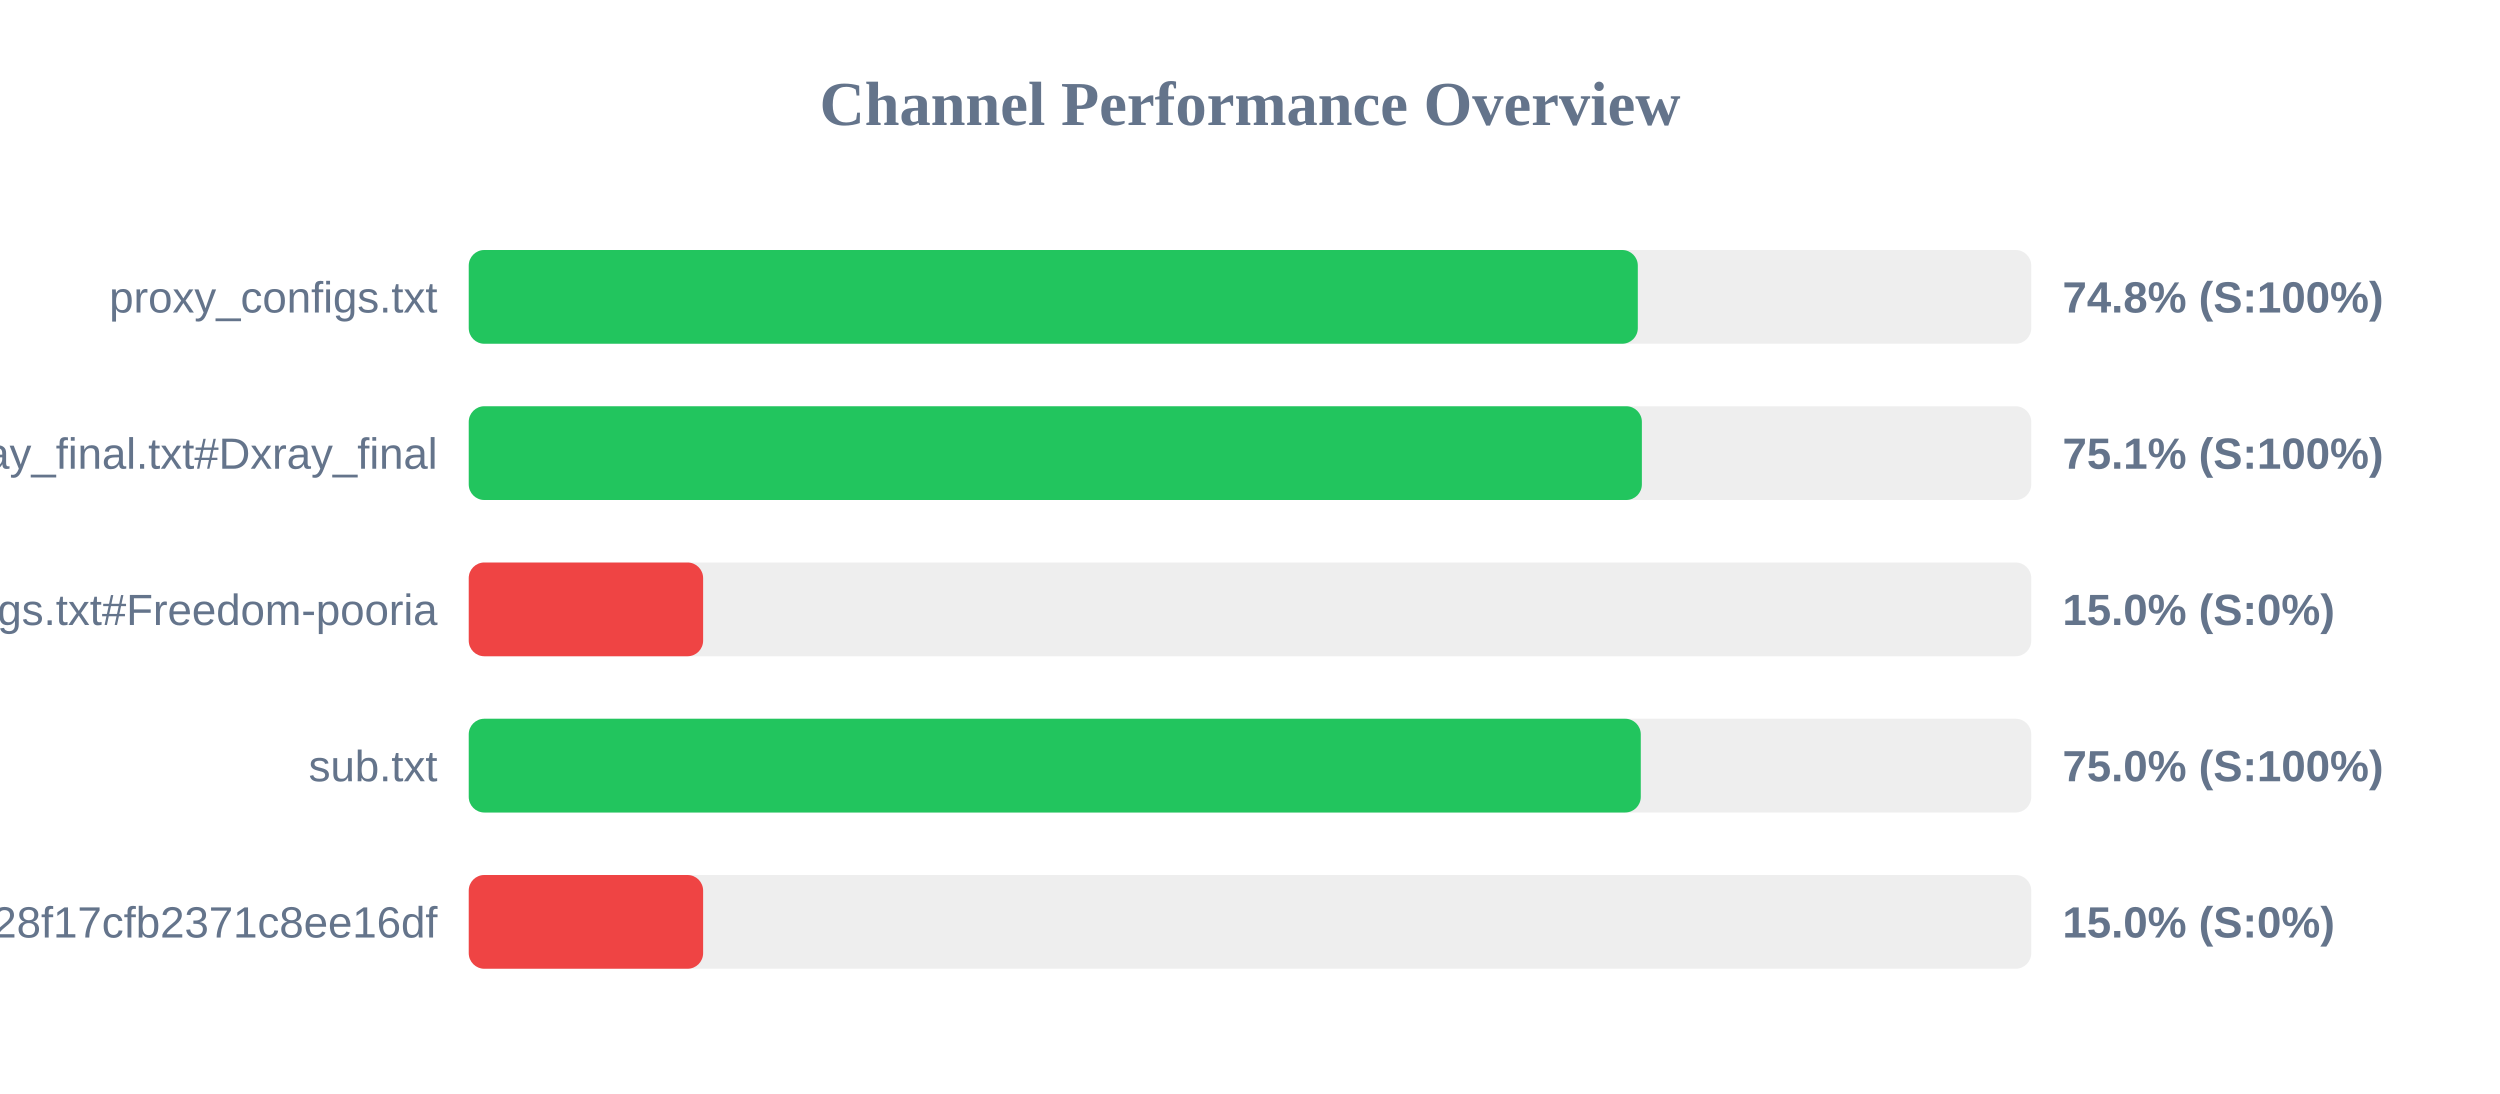
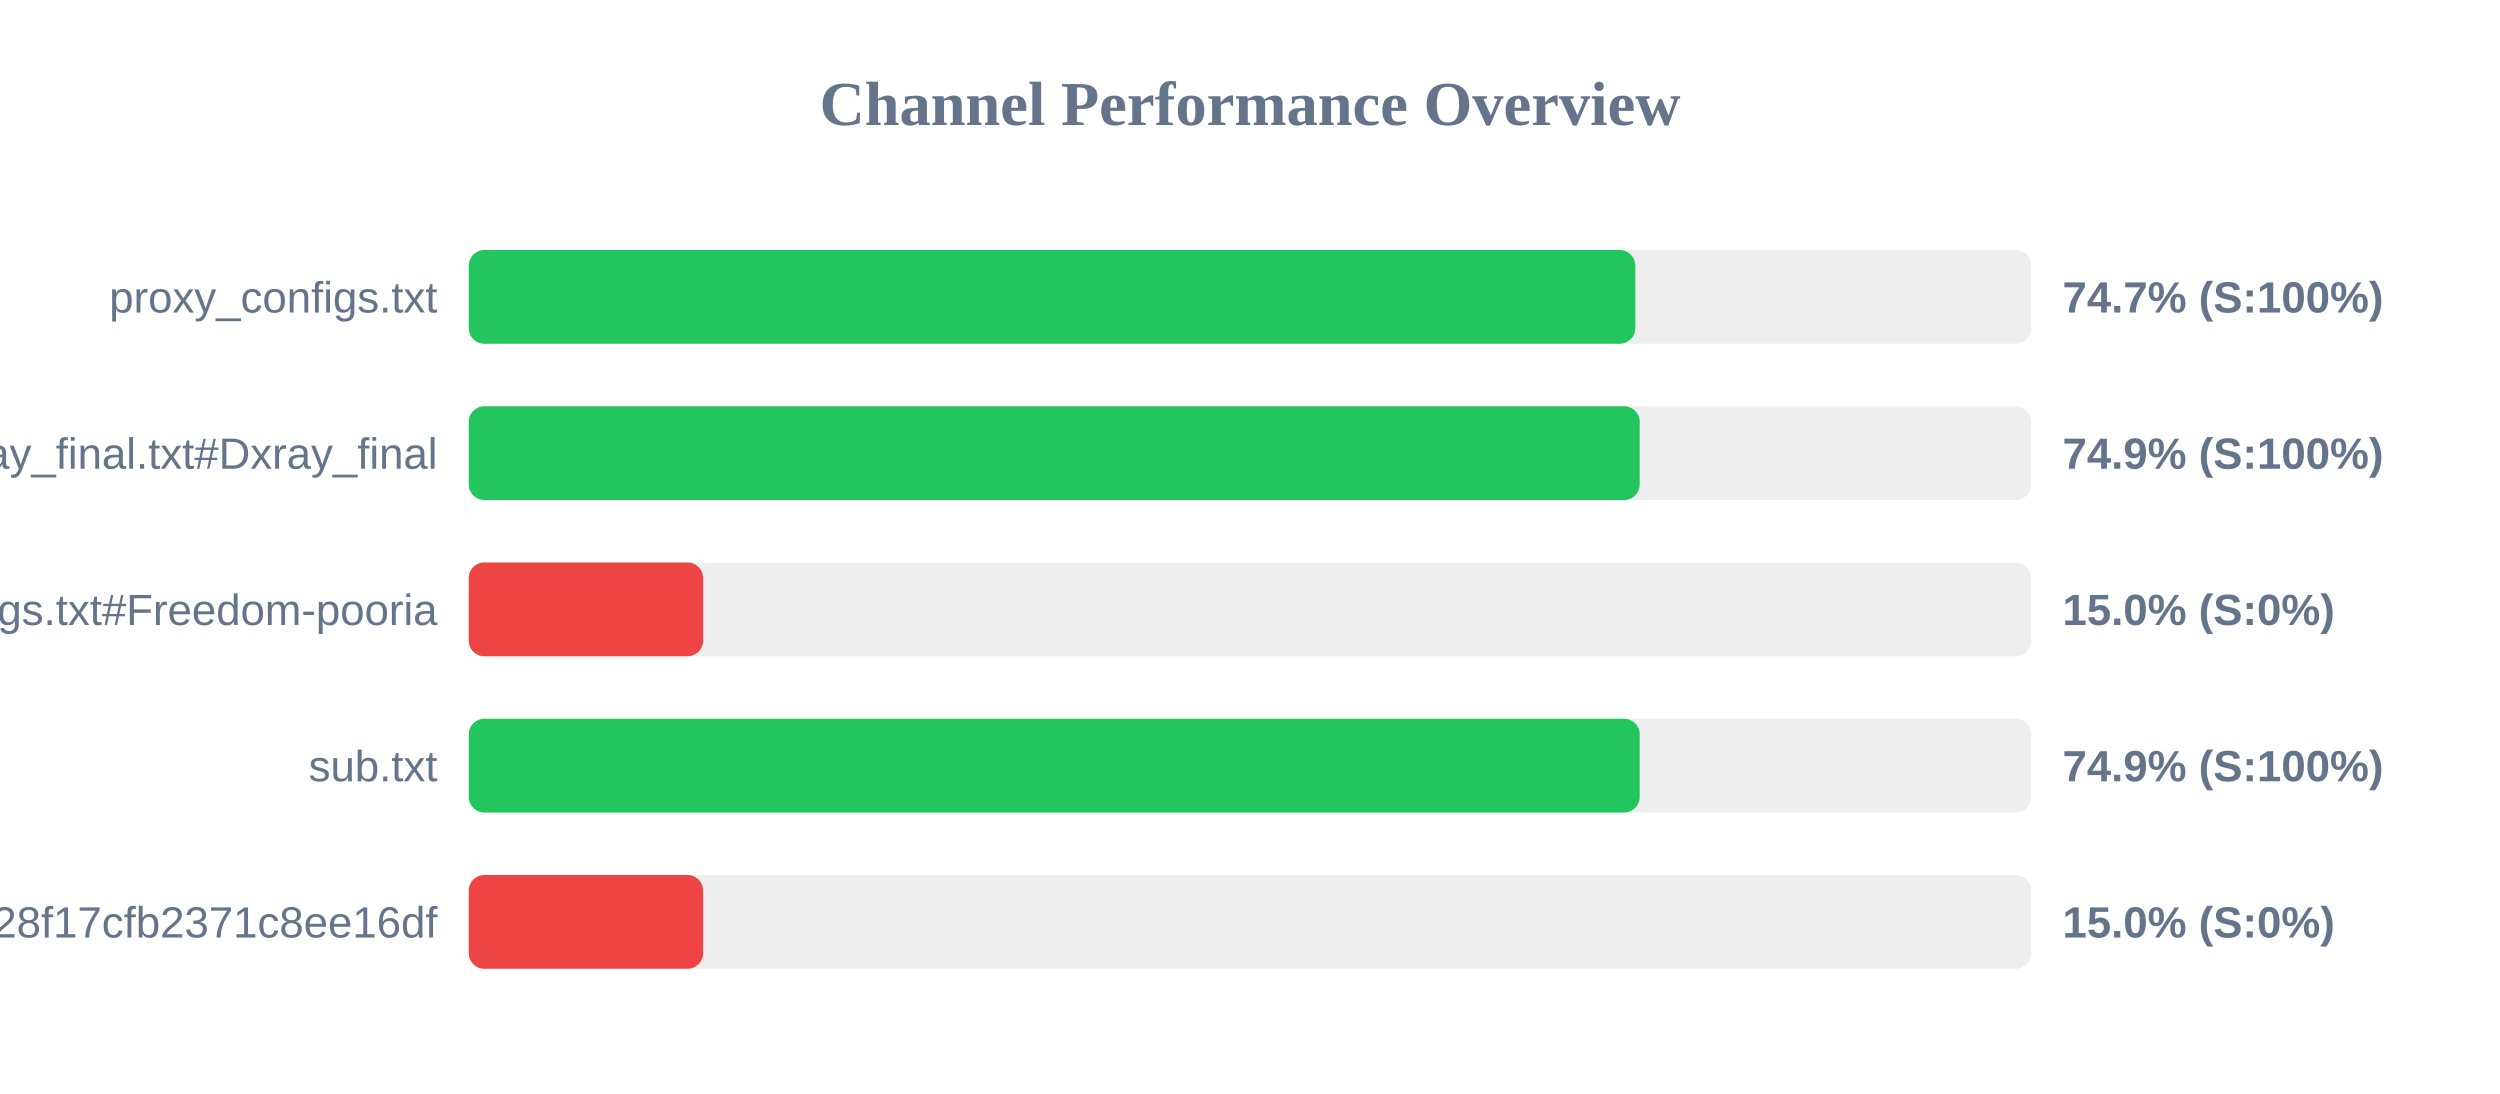
<svg xmlns="http://www.w3.org/2000/svg" width="800" height="350" version="1.1">
  <style>
        .row { font: 14px Arial; fill: #64748b; }
        .score { font: bold 14px Arial; fill: #64748b; }
    </style>
  <text x="400" y="40" text-anchor="middle" font-size="20px" font-weight="bold" fill="#64748b">Channel Performance Overview</text>
  <rect x="150" y="80" width="500" height="30" fill="#eee" rx="5" />
-   <rect x="150" y="80" width="374.1" height="30" fill="#22c55e" rx="5" />
+   <rect x="150" y="80" width="373.3" height="30" fill="#22c55e" rx="5" />
  <text x="140" y="100" text-anchor="end" class="row">proxy_configs.txt</text>
-   <text x="660" y="100" text-anchor="start" class="score">74.8% (S:100%)</text>
+   <text x="660" y="100" text-anchor="start" class="score">74.7% (S:100%)</text>
  <rect x="150" y="130" width="500" height="30" fill="#eee" rx="5" />
-   <rect x="150" y="130" width="375.4" height="30" fill="#22c55e" rx="5" />
+   <rect x="150" y="130" width="374.7" height="30" fill="#22c55e" rx="5" />
  <text x="140" y="150" text-anchor="end" class="row">xray_final.txt#Dxray_final</text>
-   <text x="660" y="150" text-anchor="start" class="score">75.1% (S:100%)</text>
+   <text x="660" y="150" text-anchor="start" class="score">74.9% (S:100%)</text>
  <rect x="150" y="180" width="500" height="30" fill="#eee" rx="5" />
  <rect x="150" y="180" width="75.0" height="30" fill="#ef4444" rx="5" />
  <text x="140" y="200" text-anchor="end" class="row">v2ray_configs.txt#Freedom-pooria</text>
  <text x="660" y="200" text-anchor="start" class="score">15.0% (S:0%)</text>
  <rect x="150" y="230" width="500" height="30" fill="#eee" rx="5" />
-   <rect x="150" y="230" width="375.05" height="30" fill="#22c55e" rx="5" />
+   <rect x="150" y="230" width="374.7" height="30" fill="#22c55e" rx="5" />
  <text x="140" y="250" text-anchor="end" class="row">sub.txt</text>
-   <text x="660" y="250" text-anchor="start" class="score">75.0% (S:100%)</text>
+   <text x="660" y="250" text-anchor="start" class="score">74.9% (S:100%)</text>
  <rect x="150" y="280" width="500" height="30" fill="#eee" rx="5" />
  <rect x="150" y="280" width="75.0" height="30" fill="#ef4444" rx="5" />
  <text x="140" y="300" text-anchor="end" class="row">?token=fedfed7b41b828f17cfb2371c8ee16df</text>
  <text x="660" y="300" text-anchor="start" class="score">15.0% (S:0%)</text>
</svg>
